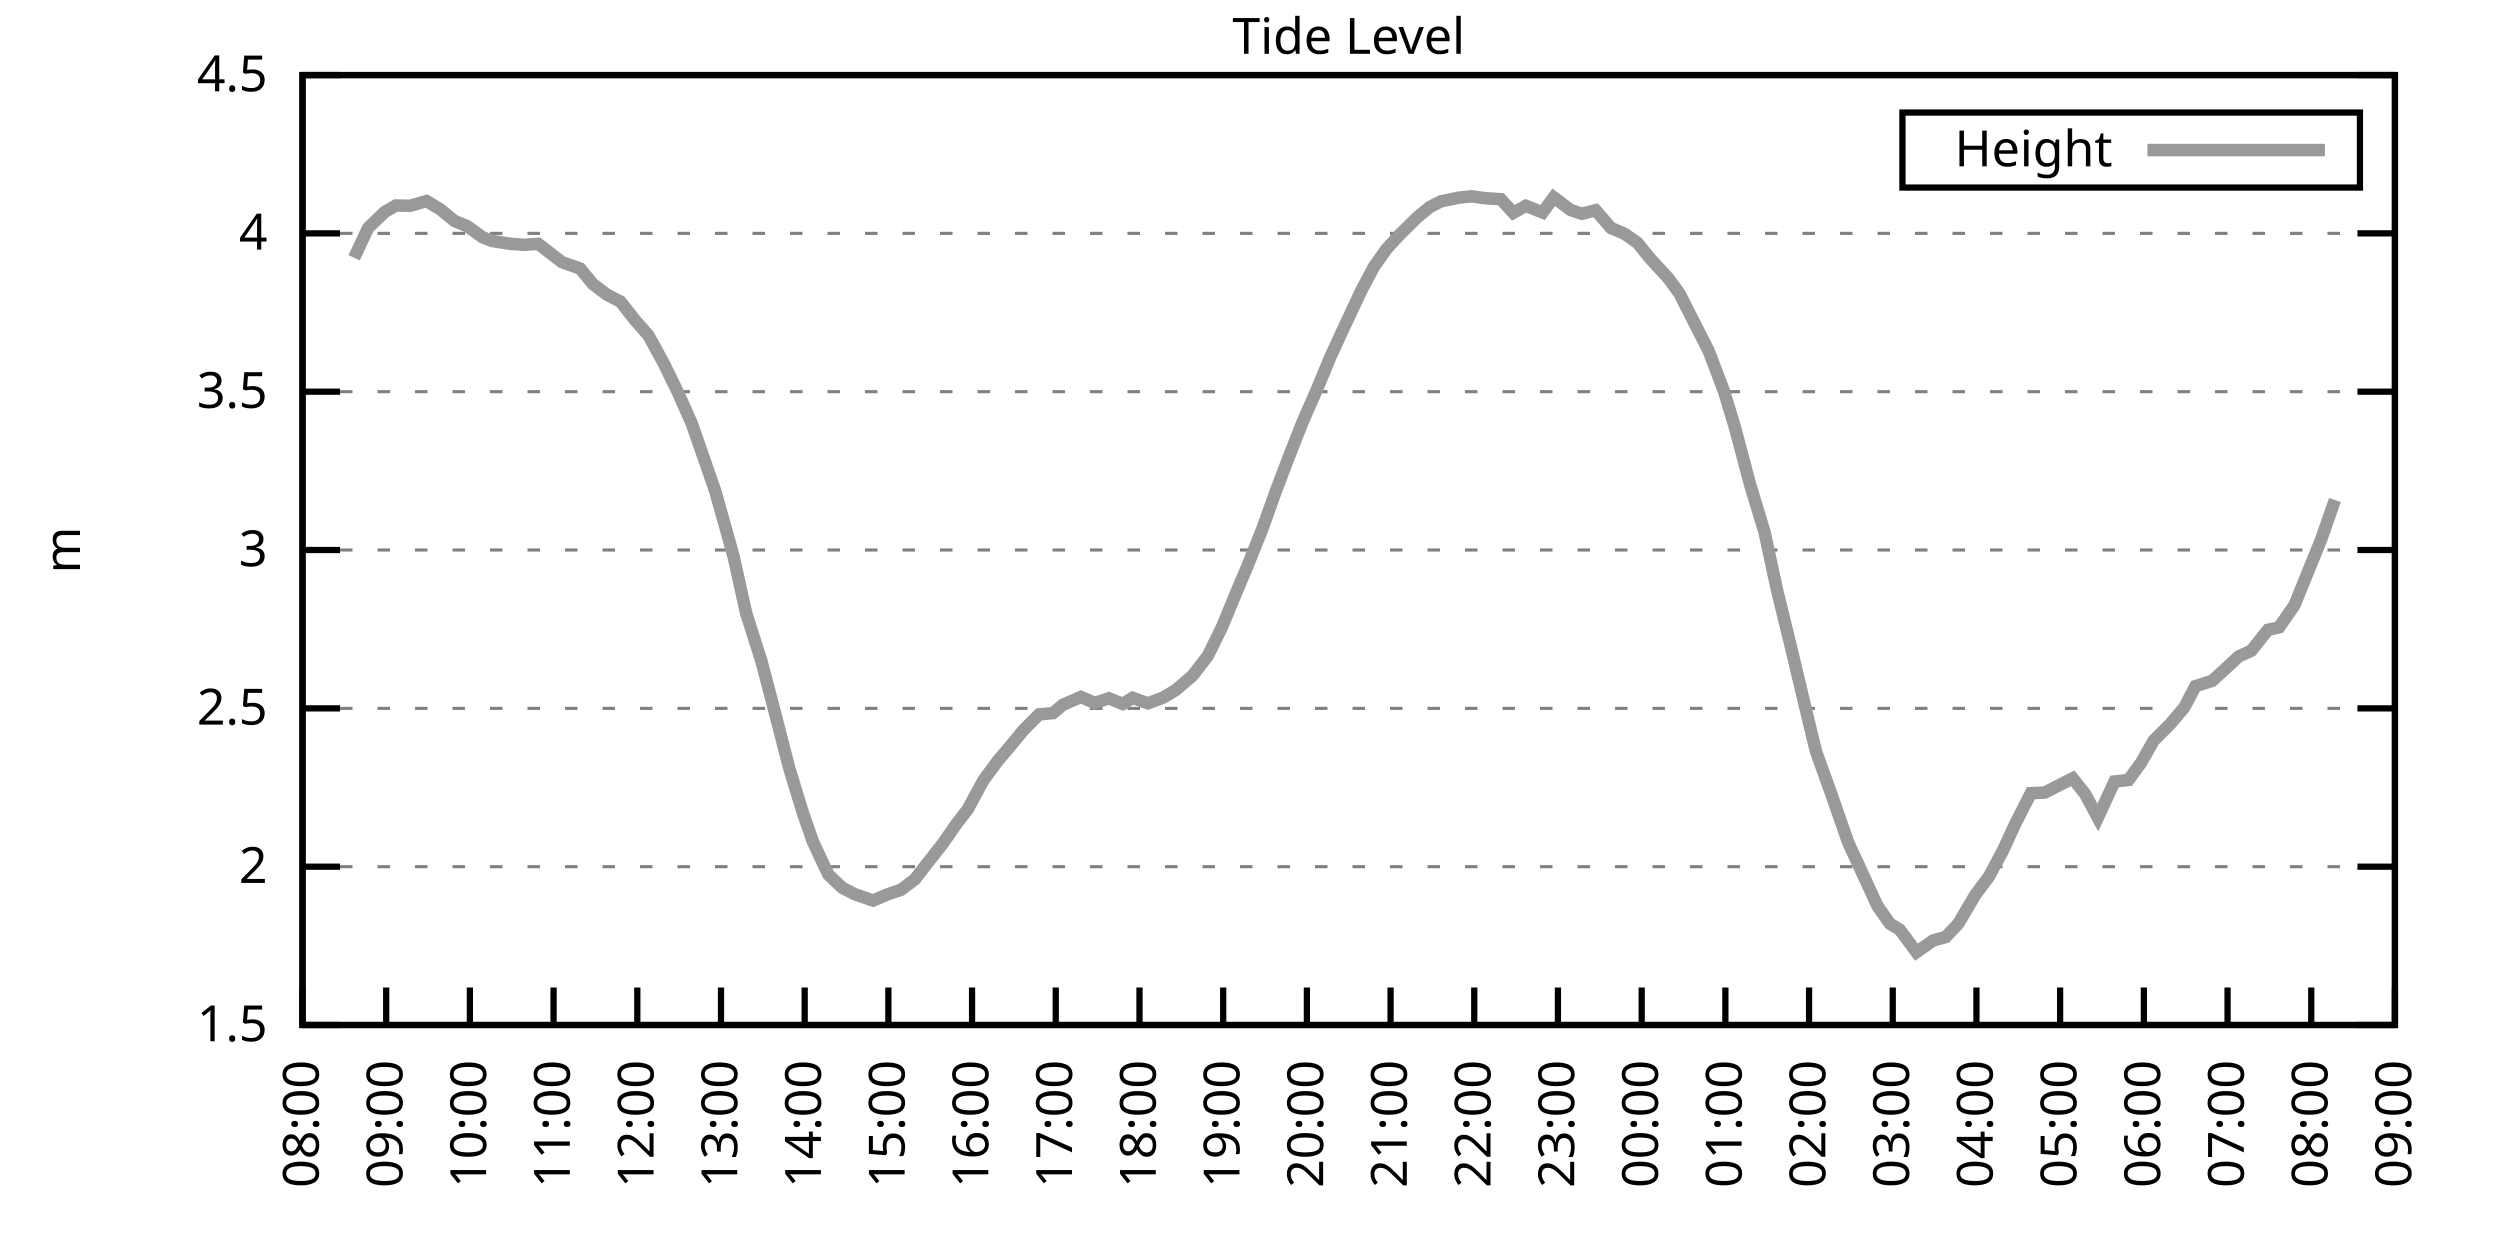
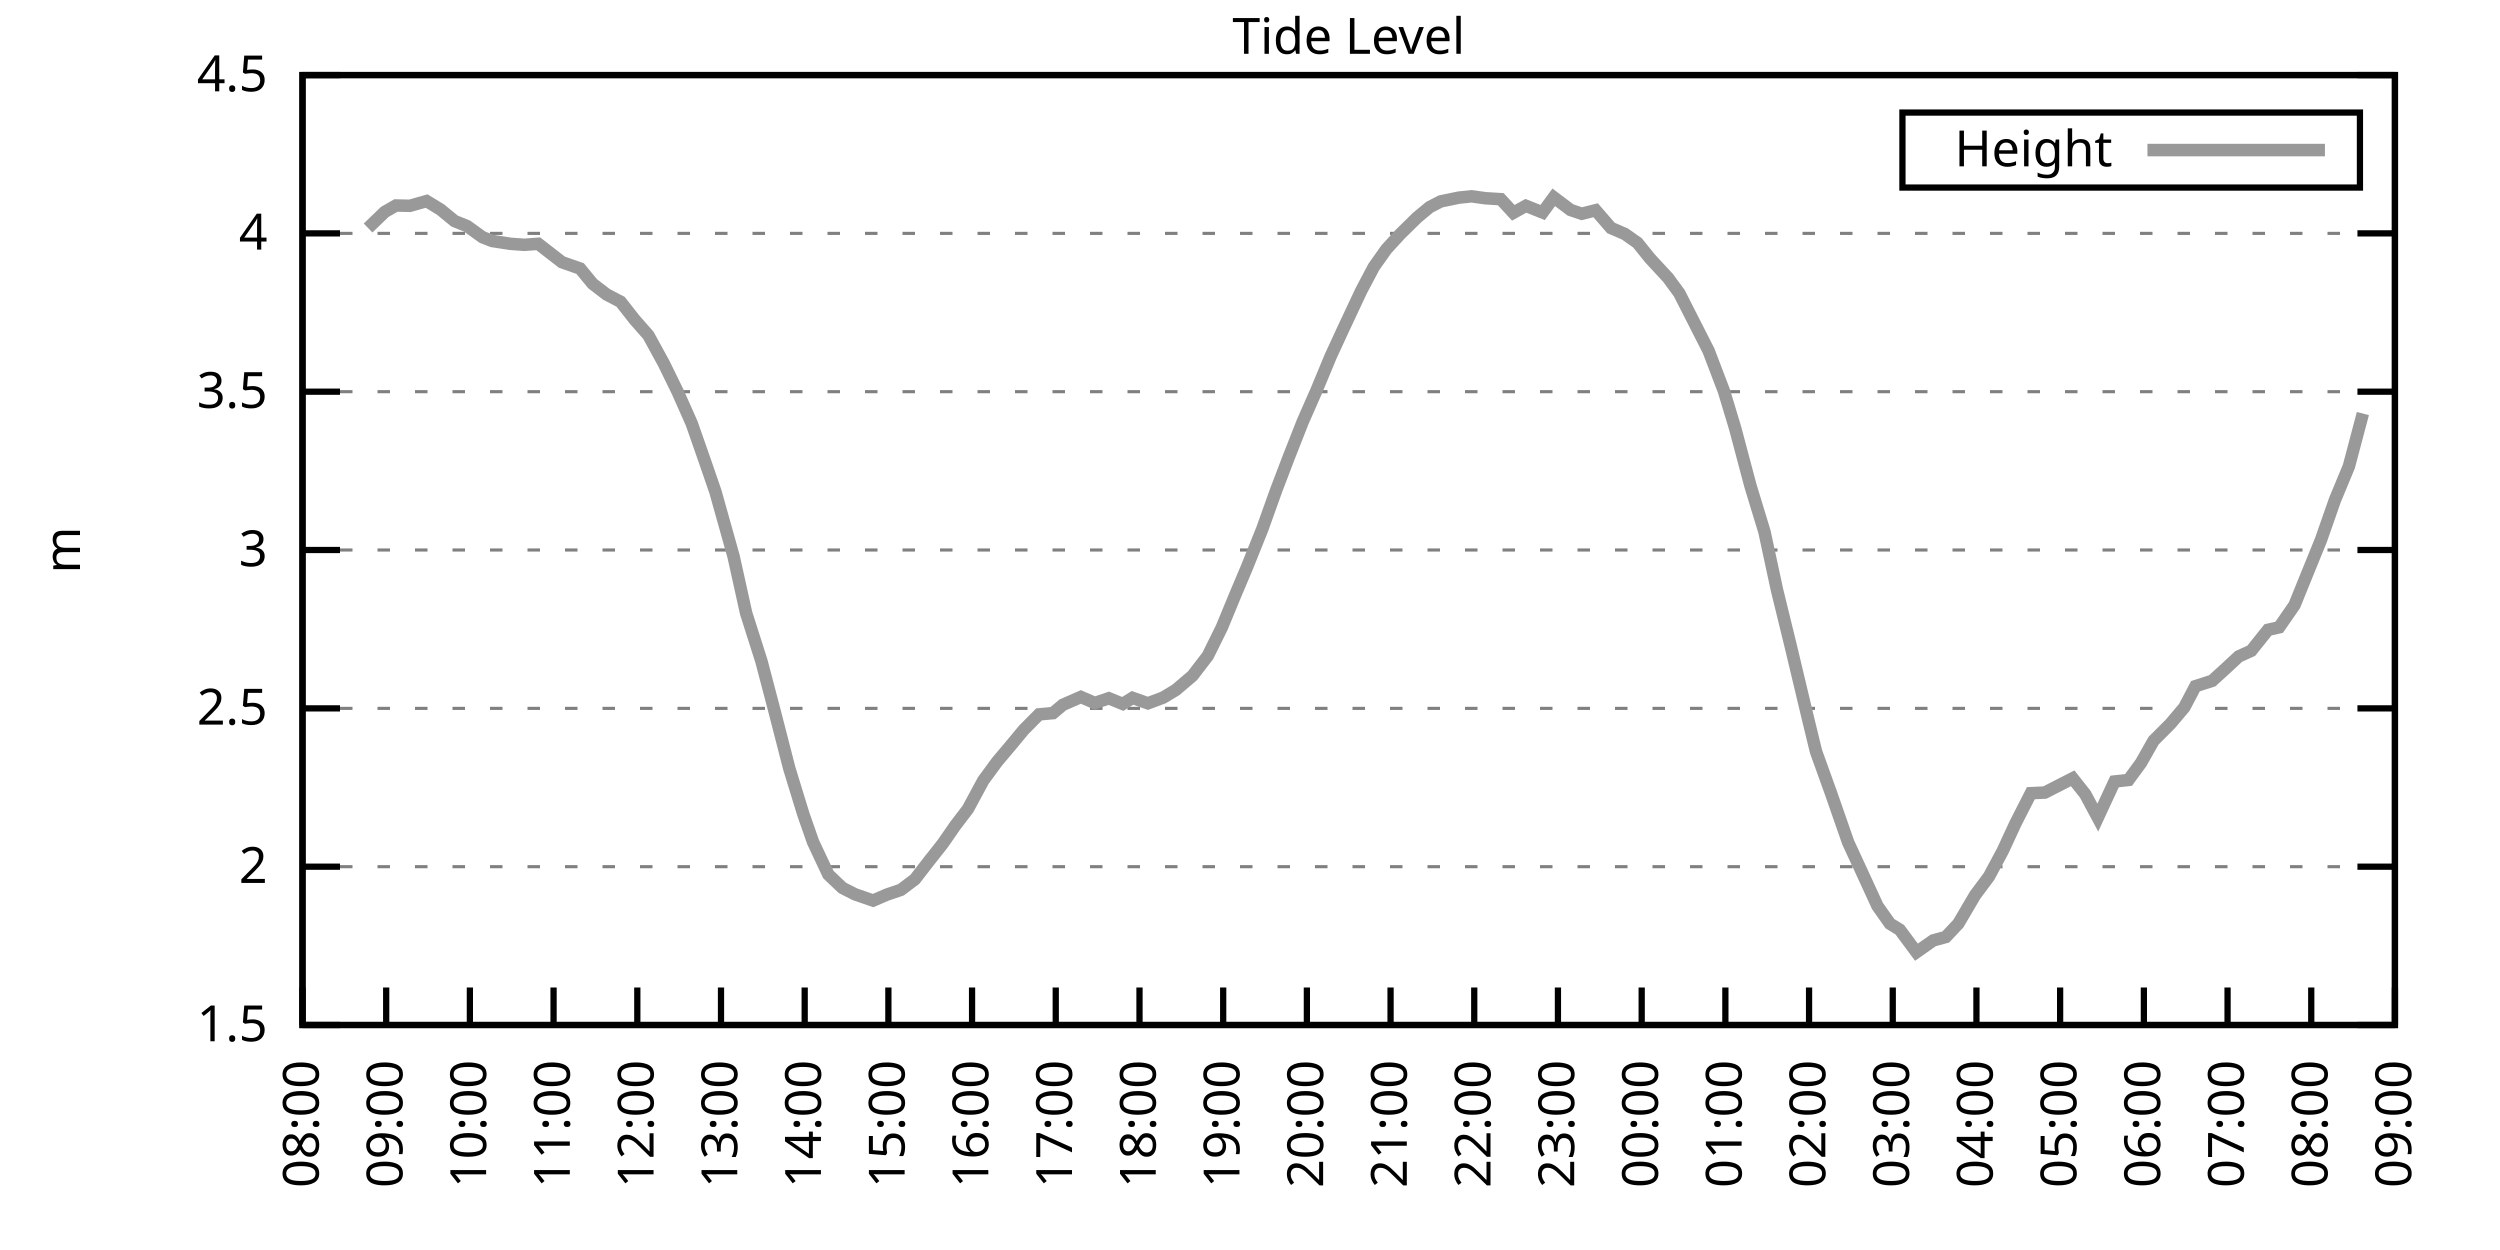
<svg xmlns="http://www.w3.org/2000/svg" xmlns:xlink="http://www.w3.org/1999/xlink" width="400" height="200" viewBox="0 0 400 200">
  <g id="gnuplot_canvas">
    <rect x="0" y="0" width="400" height="200" fill="none" />
    <defs>
      <circle id="gpDot" r="0.5" stroke-width="0.5" stroke="currentColor" />
      <path id="gpPt0" stroke-width="0.333" stroke="currentColor" d="M-1,0 h2 M0,-1 v2" />
      <path id="gpPt1" stroke-width="0.333" stroke="currentColor" d="M-1,-1 L1,1 M1,-1 L-1,1" />
      <path id="gpPt2" stroke-width="0.333" stroke="currentColor" d="M-1,0 L1,0 M0,-1 L0,1 M-1,-1 L1,1 M-1,1 L1,-1" />
      <rect id="gpPt3" stroke-width="0.333" stroke="currentColor" x="-1" y="-1" width="2" height="2" />
      <rect id="gpPt4" stroke-width="0.333" stroke="currentColor" fill="currentColor" x="-1" y="-1" width="2" height="2" />
      <circle id="gpPt5" stroke-width="0.333" stroke="currentColor" cx="0" cy="0" r="1" />
      <use xlink:href="#gpPt5" id="gpPt6" fill="currentColor" stroke="none" />
      <path id="gpPt7" stroke-width="0.333" stroke="currentColor" d="M0,-1.33 L-1.33,0.67 L1.33,0.67 z" />
      <use xlink:href="#gpPt7" id="gpPt8" fill="currentColor" stroke="none" />
      <use xlink:href="#gpPt7" id="gpPt9" stroke="currentColor" transform="rotate(180)" />
      <use xlink:href="#gpPt9" id="gpPt10" fill="currentColor" stroke="none" />
      <use xlink:href="#gpPt3" id="gpPt11" stroke="currentColor" transform="rotate(45)" />
      <use xlink:href="#gpPt11" id="gpPt12" fill="currentColor" stroke="none" />
      <path id="gpPt13" stroke-width="0.333" stroke="currentColor" d="M0,1.330 L1.265,0.411 L0.782,-1.067 L-0.782,-1.076 L-1.265,0.411 z" />
      <use xlink:href="#gpPt13" id="gpPt14" fill="currentColor" stroke="none" />
      <filter id="textbox" filterUnits="objectBoundingBox" x="0" y="0" height="1" width="1">
        <feFlood flood-color="white" flood-opacity="1" result="bgnd" />
        <feComposite in="SourceGraphic" in2="bgnd" operator="atop" />
      </filter>
      <filter id="greybox" filterUnits="objectBoundingBox" x="0" y="0" height="1" width="1">
        <feFlood flood-color="lightgrey" flood-opacity="1" result="grey" />
        <feComposite in="SourceGraphic" in2="grey" operator="atop" />
      </filter>
    </defs>
    <g fill="none" color="white" stroke="currentColor" stroke-width="1.00" stroke-linecap="butt" stroke-linejoin="miter">
</g>
    <g fill="none" color="black" stroke="currentColor" stroke-width="1.00" stroke-linecap="butt" stroke-linejoin="miter">
      <g stroke="none" shape-rendering="crispEdges">
        <polygon fill="rgb(255, 255, 255)" points="48.40,164.00 383.18,164.00 383.18,12.02 48.40,12.02 " />
      </g>
    </g>
    <g fill="none" color="black" stroke="currentColor" stroke-width="1.00" stroke-linecap="butt" stroke-linejoin="miter">
</g>
    <g fill="none" color="black" stroke="black" stroke-width="0.50" stroke-linecap="butt" stroke-linejoin="miter">
</g>
    <g fill="none" color="gray" stroke="currentColor" stroke-width="0.50" stroke-linecap="butt" stroke-linejoin="miter">
      <path stroke="gray" stroke-dasharray="2,4" class="gridline" d="M48.40,164.00 L383.19,164.00  " />
    </g>
    <g fill="none" color="gray" stroke="gray" stroke-width="1.00" stroke-linecap="butt" stroke-linejoin="miter">
</g>
    <g fill="none" color="black" stroke="currentColor" stroke-width="1.00" stroke-linecap="butt" stroke-linejoin="miter">
      <path stroke="black" d="M48.40,164.00 L54.40,164.00 M383.19,164.00 L377.19,164.00  " />
      <g transform="translate(42.80,166.60)" stroke="none" fill="black" font-family="Sans" font-size="8.00" text-anchor="end">
        <text>
          <tspan font-family="Sans"> 1.5</tspan>
        </text>
      </g>
    </g>
    <g fill="none" color="black" stroke="currentColor" stroke-width="1.00" stroke-linecap="butt" stroke-linejoin="miter">
</g>
    <g fill="none" color="black" stroke="black" stroke-width="0.50" stroke-linecap="butt" stroke-linejoin="miter">
</g>
    <g fill="none" color="gray" stroke="currentColor" stroke-width="0.50" stroke-linecap="butt" stroke-linejoin="miter">
      <path stroke="gray" stroke-dasharray="2,4" class="gridline" d="M48.40,138.67 L383.19,138.67  " />
    </g>
    <g fill="none" color="gray" stroke="gray" stroke-width="1.00" stroke-linecap="butt" stroke-linejoin="miter">
</g>
    <g fill="none" color="black" stroke="currentColor" stroke-width="1.00" stroke-linecap="butt" stroke-linejoin="miter">
      <path stroke="black" d="M48.40,138.67 L54.40,138.67 M383.19,138.67 L377.19,138.67  " />
      <g transform="translate(42.80,141.27)" stroke="none" fill="black" font-family="Sans" font-size="8.00" text-anchor="end">
        <text>
          <tspan font-family="Sans"> 2</tspan>
        </text>
      </g>
    </g>
    <g fill="none" color="black" stroke="currentColor" stroke-width="1.00" stroke-linecap="butt" stroke-linejoin="miter">
</g>
    <g fill="none" color="black" stroke="black" stroke-width="0.50" stroke-linecap="butt" stroke-linejoin="miter">
</g>
    <g fill="none" color="gray" stroke="currentColor" stroke-width="0.50" stroke-linecap="butt" stroke-linejoin="miter">
      <path stroke="gray" stroke-dasharray="2,4" class="gridline" d="M48.40,113.34 L383.19,113.34  " />
    </g>
    <g fill="none" color="gray" stroke="gray" stroke-width="1.00" stroke-linecap="butt" stroke-linejoin="miter">
</g>
    <g fill="none" color="black" stroke="currentColor" stroke-width="1.00" stroke-linecap="butt" stroke-linejoin="miter">
      <path stroke="black" d="M48.40,113.34 L54.40,113.34 M383.19,113.34 L377.19,113.34  " />
      <g transform="translate(42.80,115.94)" stroke="none" fill="black" font-family="Sans" font-size="8.00" text-anchor="end">
        <text>
          <tspan font-family="Sans"> 2.5</tspan>
        </text>
      </g>
    </g>
    <g fill="none" color="black" stroke="currentColor" stroke-width="1.00" stroke-linecap="butt" stroke-linejoin="miter">
</g>
    <g fill="none" color="black" stroke="black" stroke-width="0.50" stroke-linecap="butt" stroke-linejoin="miter">
</g>
    <g fill="none" color="gray" stroke="currentColor" stroke-width="0.50" stroke-linecap="butt" stroke-linejoin="miter">
      <path stroke="gray" stroke-dasharray="2,4" class="gridline" d="M48.40,88.00 L383.19,88.00  " />
    </g>
    <g fill="none" color="gray" stroke="gray" stroke-width="1.00" stroke-linecap="butt" stroke-linejoin="miter">
</g>
    <g fill="none" color="black" stroke="currentColor" stroke-width="1.00" stroke-linecap="butt" stroke-linejoin="miter">
      <path stroke="black" d="M48.40,88.00 L54.40,88.00 M383.19,88.00 L377.19,88.00  " />
      <g transform="translate(42.80,90.60)" stroke="none" fill="black" font-family="Sans" font-size="8.00" text-anchor="end">
        <text>
          <tspan font-family="Sans"> 3</tspan>
        </text>
      </g>
    </g>
    <g fill="none" color="black" stroke="currentColor" stroke-width="1.00" stroke-linecap="butt" stroke-linejoin="miter">
</g>
    <g fill="none" color="black" stroke="black" stroke-width="0.50" stroke-linecap="butt" stroke-linejoin="miter">
</g>
    <g fill="none" color="gray" stroke="currentColor" stroke-width="0.50" stroke-linecap="butt" stroke-linejoin="miter">
      <path stroke="gray" stroke-dasharray="2,4" class="gridline" d="M48.40,62.67 L383.19,62.67  " />
    </g>
    <g fill="none" color="gray" stroke="gray" stroke-width="1.00" stroke-linecap="butt" stroke-linejoin="miter">
</g>
    <g fill="none" color="black" stroke="currentColor" stroke-width="1.00" stroke-linecap="butt" stroke-linejoin="miter">
      <path stroke="black" d="M48.40,62.67 L54.40,62.67 M383.19,62.67 L377.19,62.67  " />
      <g transform="translate(42.80,65.27)" stroke="none" fill="black" font-family="Sans" font-size="8.00" text-anchor="end">
        <text>
          <tspan font-family="Sans"> 3.5</tspan>
        </text>
      </g>
    </g>
    <g fill="none" color="black" stroke="currentColor" stroke-width="1.00" stroke-linecap="butt" stroke-linejoin="miter">
</g>
    <g fill="none" color="black" stroke="black" stroke-width="0.50" stroke-linecap="butt" stroke-linejoin="miter">
</g>
    <g fill="none" color="gray" stroke="currentColor" stroke-width="0.50" stroke-linecap="butt" stroke-linejoin="miter">
      <path stroke="gray" stroke-dasharray="2,4" class="gridline" d="M48.40,37.34 L383.19,37.34  " />
    </g>
    <g fill="none" color="gray" stroke="gray" stroke-width="1.00" stroke-linecap="butt" stroke-linejoin="miter">
</g>
    <g fill="none" color="black" stroke="currentColor" stroke-width="1.00" stroke-linecap="butt" stroke-linejoin="miter">
      <path stroke="black" d="M48.40,37.34 L54.40,37.34 M383.19,37.34 L377.19,37.34  " />
      <g transform="translate(42.80,39.94)" stroke="none" fill="black" font-family="Sans" font-size="8.00" text-anchor="end">
        <text>
          <tspan font-family="Sans"> 4</tspan>
        </text>
      </g>
    </g>
    <g fill="none" color="black" stroke="currentColor" stroke-width="1.00" stroke-linecap="butt" stroke-linejoin="miter">
</g>
    <g fill="none" color="black" stroke="black" stroke-width="0.50" stroke-linecap="butt" stroke-linejoin="miter">
</g>
    <g fill="none" color="gray" stroke="currentColor" stroke-width="0.50" stroke-linecap="butt" stroke-linejoin="miter">
      <path stroke="gray" stroke-dasharray="2,4" class="gridline" d="M48.40,12.01 L383.19,12.01  " />
    </g>
    <g fill="none" color="gray" stroke="gray" stroke-width="1.00" stroke-linecap="butt" stroke-linejoin="miter">
</g>
    <g fill="none" color="black" stroke="currentColor" stroke-width="1.00" stroke-linecap="butt" stroke-linejoin="miter">
      <path stroke="black" d="M48.40,12.01 L54.40,12.01 M383.19,12.01 L377.19,12.01  " />
      <g transform="translate(42.80,14.61)" stroke="none" fill="black" font-family="Sans" font-size="8.00" text-anchor="end">
        <text>
          <tspan font-family="Sans"> 4.5</tspan>
        </text>
      </g>
    </g>
    <g fill="none" color="black" stroke="currentColor" stroke-width="1.00" stroke-linecap="butt" stroke-linejoin="miter">
      <path stroke="black" d="M48.40,164.00 L48.40,158.00  " />
      <g transform="translate(51.00,169.60) rotate(270.00)" stroke="none" fill="black" font-family="Sans" font-size="8.00" text-anchor="end">
        <text>
          <tspan font-family="Sans">08:00</tspan>
        </text>
      </g>
    </g>
    <g fill="none" color="black" stroke="currentColor" stroke-width="1.00" stroke-linecap="butt" stroke-linejoin="miter">
      <path stroke="black" d="M61.79,164.00 L61.79,158.00  " />
      <g transform="translate(64.39,169.60) rotate(270.00)" stroke="none" fill="black" font-family="Sans" font-size="8.00" text-anchor="end">
        <text>
          <tspan font-family="Sans">09:00</tspan>
        </text>
      </g>
    </g>
    <g fill="none" color="black" stroke="currentColor" stroke-width="1.00" stroke-linecap="butt" stroke-linejoin="miter">
      <path stroke="black" d="M75.18,164.00 L75.18,158.00  " />
      <g transform="translate(77.78,169.60) rotate(270.00)" stroke="none" fill="black" font-family="Sans" font-size="8.00" text-anchor="end">
        <text>
          <tspan font-family="Sans">10:00</tspan>
        </text>
      </g>
    </g>
    <g fill="none" color="black" stroke="currentColor" stroke-width="1.00" stroke-linecap="butt" stroke-linejoin="miter">
      <path stroke="black" d="M88.57,164.00 L88.57,158.00  " />
      <g transform="translate(91.17,169.60) rotate(270.00)" stroke="none" fill="black" font-family="Sans" font-size="8.00" text-anchor="end">
        <text>
          <tspan font-family="Sans">11:00</tspan>
        </text>
      </g>
    </g>
    <g fill="none" color="black" stroke="currentColor" stroke-width="1.00" stroke-linecap="butt" stroke-linejoin="miter">
      <path stroke="black" d="M101.97,164.00 L101.97,158.00  " />
      <g transform="translate(104.57,169.60) rotate(270.00)" stroke="none" fill="black" font-family="Sans" font-size="8.00" text-anchor="end">
        <text>
          <tspan font-family="Sans">12:00</tspan>
        </text>
      </g>
    </g>
    <g fill="none" color="black" stroke="currentColor" stroke-width="1.00" stroke-linecap="butt" stroke-linejoin="miter">
      <path stroke="black" d="M115.36,164.00 L115.36,158.00  " />
      <g transform="translate(117.96,169.60) rotate(270.00)" stroke="none" fill="black" font-family="Sans" font-size="8.00" text-anchor="end">
        <text>
          <tspan font-family="Sans">13:00</tspan>
        </text>
      </g>
    </g>
    <g fill="none" color="black" stroke="currentColor" stroke-width="1.00" stroke-linecap="butt" stroke-linejoin="miter">
      <path stroke="black" d="M128.75,164.00 L128.75,158.00  " />
      <g transform="translate(131.35,169.60) rotate(270.00)" stroke="none" fill="black" font-family="Sans" font-size="8.00" text-anchor="end">
        <text>
          <tspan font-family="Sans">14:00</tspan>
        </text>
      </g>
    </g>
    <g fill="none" color="black" stroke="currentColor" stroke-width="1.00" stroke-linecap="butt" stroke-linejoin="miter">
      <path stroke="black" d="M142.14,164.00 L142.14,158.00  " />
      <g transform="translate(144.74,169.60) rotate(270.00)" stroke="none" fill="black" font-family="Sans" font-size="8.00" text-anchor="end">
        <text>
          <tspan font-family="Sans">15:00</tspan>
        </text>
      </g>
    </g>
    <g fill="none" color="black" stroke="currentColor" stroke-width="1.00" stroke-linecap="butt" stroke-linejoin="miter">
      <path stroke="black" d="M155.53,164.00 L155.53,158.00  " />
      <g transform="translate(158.13,169.60) rotate(270.00)" stroke="none" fill="black" font-family="Sans" font-size="8.00" text-anchor="end">
        <text>
          <tspan font-family="Sans">16:00</tspan>
        </text>
      </g>
    </g>
    <g fill="none" color="black" stroke="currentColor" stroke-width="1.00" stroke-linecap="butt" stroke-linejoin="miter">
      <path stroke="black" d="M168.92,164.00 L168.92,158.00  " />
      <g transform="translate(171.52,169.60) rotate(270.00)" stroke="none" fill="black" font-family="Sans" font-size="8.00" text-anchor="end">
        <text>
          <tspan font-family="Sans">17:00</tspan>
        </text>
      </g>
    </g>
    <g fill="none" color="black" stroke="currentColor" stroke-width="1.00" stroke-linecap="butt" stroke-linejoin="miter">
      <path stroke="black" d="M182.32,164.00 L182.32,158.00  " />
      <g transform="translate(184.92,169.60) rotate(270.00)" stroke="none" fill="black" font-family="Sans" font-size="8.00" text-anchor="end">
        <text>
          <tspan font-family="Sans">18:00</tspan>
        </text>
      </g>
    </g>
    <g fill="none" color="black" stroke="currentColor" stroke-width="1.00" stroke-linecap="butt" stroke-linejoin="miter">
      <path stroke="black" d="M195.71,164.00 L195.71,158.00  " />
      <g transform="translate(198.31,169.60) rotate(270.00)" stroke="none" fill="black" font-family="Sans" font-size="8.00" text-anchor="end">
        <text>
          <tspan font-family="Sans">19:00</tspan>
        </text>
      </g>
    </g>
    <g fill="none" color="black" stroke="currentColor" stroke-width="1.00" stroke-linecap="butt" stroke-linejoin="miter">
      <path stroke="black" d="M209.10,164.00 L209.10,158.00  " />
      <g transform="translate(211.70,169.60) rotate(270.00)" stroke="none" fill="black" font-family="Sans" font-size="8.00" text-anchor="end">
        <text>
          <tspan font-family="Sans">20:00</tspan>
        </text>
      </g>
    </g>
    <g fill="none" color="black" stroke="currentColor" stroke-width="1.00" stroke-linecap="butt" stroke-linejoin="miter">
      <path stroke="black" d="M222.49,164.00 L222.49,158.00  " />
      <g transform="translate(225.09,169.60) rotate(270.00)" stroke="none" fill="black" font-family="Sans" font-size="8.00" text-anchor="end">
        <text>
          <tspan font-family="Sans">21:00</tspan>
        </text>
      </g>
    </g>
    <g fill="none" color="black" stroke="currentColor" stroke-width="1.00" stroke-linecap="butt" stroke-linejoin="miter">
      <path stroke="black" d="M235.88,164.00 L235.88,158.00  " />
      <g transform="translate(238.48,169.60) rotate(270.00)" stroke="none" fill="black" font-family="Sans" font-size="8.00" text-anchor="end">
        <text>
          <tspan font-family="Sans">22:00</tspan>
        </text>
      </g>
    </g>
    <g fill="none" color="black" stroke="currentColor" stroke-width="1.00" stroke-linecap="butt" stroke-linejoin="miter">
      <path stroke="black" d="M249.27,164.00 L249.27,158.00  " />
      <g transform="translate(251.87,169.60) rotate(270.00)" stroke="none" fill="black" font-family="Sans" font-size="8.00" text-anchor="end">
        <text>
          <tspan font-family="Sans">23:00</tspan>
        </text>
      </g>
    </g>
    <g fill="none" color="black" stroke="currentColor" stroke-width="1.00" stroke-linecap="butt" stroke-linejoin="miter">
      <path stroke="black" d="M262.67,164.00 L262.67,158.00  " />
      <g transform="translate(265.27,169.60) rotate(270.00)" stroke="none" fill="black" font-family="Sans" font-size="8.00" text-anchor="end">
        <text>
          <tspan font-family="Sans">00:00</tspan>
        </text>
      </g>
    </g>
    <g fill="none" color="black" stroke="currentColor" stroke-width="1.00" stroke-linecap="butt" stroke-linejoin="miter">
      <path stroke="black" d="M276.06,164.00 L276.06,158.00  " />
      <g transform="translate(278.66,169.60) rotate(270.00)" stroke="none" fill="black" font-family="Sans" font-size="8.00" text-anchor="end">
        <text>
          <tspan font-family="Sans">01:00</tspan>
        </text>
      </g>
    </g>
    <g fill="none" color="black" stroke="currentColor" stroke-width="1.00" stroke-linecap="butt" stroke-linejoin="miter">
      <path stroke="black" d="M289.45,164.00 L289.45,158.00  " />
      <g transform="translate(292.05,169.60) rotate(270.00)" stroke="none" fill="black" font-family="Sans" font-size="8.00" text-anchor="end">
        <text>
          <tspan font-family="Sans">02:00</tspan>
        </text>
      </g>
    </g>
    <g fill="none" color="black" stroke="currentColor" stroke-width="1.00" stroke-linecap="butt" stroke-linejoin="miter">
      <path stroke="black" d="M302.84,164.00 L302.84,158.00  " />
      <g transform="translate(305.44,169.60) rotate(270.00)" stroke="none" fill="black" font-family="Sans" font-size="8.00" text-anchor="end">
        <text>
          <tspan font-family="Sans">03:00</tspan>
        </text>
      </g>
    </g>
    <g fill="none" color="black" stroke="currentColor" stroke-width="1.00" stroke-linecap="butt" stroke-linejoin="miter">
      <path stroke="black" d="M316.23,164.00 L316.23,158.00  " />
      <g transform="translate(318.83,169.60) rotate(270.00)" stroke="none" fill="black" font-family="Sans" font-size="8.00" text-anchor="end">
        <text>
          <tspan font-family="Sans">04:00</tspan>
        </text>
      </g>
    </g>
    <g fill="none" color="black" stroke="currentColor" stroke-width="1.00" stroke-linecap="butt" stroke-linejoin="miter">
      <path stroke="black" d="M329.62,164.00 L329.62,158.00  " />
      <g transform="translate(332.22,169.60) rotate(270.00)" stroke="none" fill="black" font-family="Sans" font-size="8.00" text-anchor="end">
        <text>
          <tspan font-family="Sans">05:00</tspan>
        </text>
      </g>
    </g>
    <g fill="none" color="black" stroke="currentColor" stroke-width="1.00" stroke-linecap="butt" stroke-linejoin="miter">
      <path stroke="black" d="M343.02,164.00 L343.02,158.00  " />
      <g transform="translate(345.62,169.60) rotate(270.00)" stroke="none" fill="black" font-family="Sans" font-size="8.00" text-anchor="end">
        <text>
          <tspan font-family="Sans">06:00</tspan>
        </text>
      </g>
    </g>
    <g fill="none" color="black" stroke="currentColor" stroke-width="1.00" stroke-linecap="butt" stroke-linejoin="miter">
      <path stroke="black" d="M356.41,164.00 L356.41,158.00  " />
      <g transform="translate(359.01,169.60) rotate(270.00)" stroke="none" fill="black" font-family="Sans" font-size="8.00" text-anchor="end">
        <text>
          <tspan font-family="Sans">07:00</tspan>
        </text>
      </g>
    </g>
    <g fill="none" color="black" stroke="currentColor" stroke-width="1.00" stroke-linecap="butt" stroke-linejoin="miter">
      <path stroke="black" d="M369.80,164.00 L369.80,158.00  " />
      <g transform="translate(372.40,169.60) rotate(270.00)" stroke="none" fill="black" font-family="Sans" font-size="8.00" text-anchor="end">
        <text>
          <tspan font-family="Sans">08:00</tspan>
        </text>
      </g>
    </g>
    <g fill="none" color="black" stroke="currentColor" stroke-width="1.00" stroke-linecap="butt" stroke-linejoin="miter">
      <path stroke="black" d="M383.19,164.00 L383.19,158.00  " />
      <g transform="translate(385.79,169.60) rotate(270.00)" stroke="none" fill="black" font-family="Sans" font-size="8.00" text-anchor="end">
        <text>
          <tspan font-family="Sans">09:00</tspan>
        </text>
      </g>
    </g>
    <g fill="none" color="black" stroke="currentColor" stroke-width="1.00" stroke-linecap="butt" stroke-linejoin="miter">
</g>
    <g fill="none" color="black" stroke="currentColor" stroke-width="1.00" stroke-linecap="butt" stroke-linejoin="miter">
      <path stroke="black" d="M48.40,12.01 L48.40,164.00 L383.19,164.00 L383.19,12.01 L48.40,12.01 Z  " />
    </g>
    <g fill="none" color="black" stroke="currentColor" stroke-width="1.00" stroke-linecap="butt" stroke-linejoin="miter">
</g>
    <g fill="none" color="black" stroke="currentColor" stroke-width="1.00" stroke-linecap="butt" stroke-linejoin="miter">
      <path stroke="black" d="M304.39,30.01 L304.39,18.01 L377.59,18.01 L377.59,30.01 L304.39,30.01 Z  " />
    </g>
    <g id="Tide_level_plot_1">
      <g fill="none" color="white" stroke="black" stroke-width="2.00" stroke-linecap="butt" stroke-linejoin="miter">
</g>
      <g fill="none" color="black" stroke="currentColor" stroke-width="2.00" stroke-linecap="butt" stroke-linejoin="miter">
        <g transform="translate(337.99,26.61)" stroke="none" fill="black" font-family="Sans" font-size="8.00" text-anchor="end">
          <text>
            <tspan font-family="Sans">Height</tspan>
          </text>
        </g>
      </g>
      <g fill="none" color="black" stroke="currentColor" stroke-width="2.00" stroke-linecap="butt" stroke-linejoin="miter">
-         <path stroke="rgb(153, 153, 153)" d="M343.59,24.01 L371.99,24.01 M56.66,41.24 L58.89,36.48 L61.57,33.90 L63.35,32.88 L65.59,32.93 L68.26,32.17   L70.50,33.54 L72.73,35.37 L74.74,36.18 L77.19,37.95 L78.75,38.56 L81.66,39.01 L83.89,39.17 L86.12,39.01   L88.35,40.74 L89.91,41.95 L92.82,42.97 L94.82,45.40 L97.06,47.12 L99.29,48.28 L101.52,51.12 L103.75,53.66   L106.21,58.16 L108.44,62.72 L110.67,67.74 L112.90,74.12 L114.47,78.68 L117.37,89.02 L119.38,98.09 L121.83,105.79   L123.84,113.44 L126.29,122.96 L128.53,130.26 L130.09,134.72 L132.54,139.93 L134.78,142.06 L136.78,143.08 L139.69,144.09   L141.92,143.13 L144.15,142.37 L146.38,140.69 L148.61,137.81 L150.85,134.97 L152.85,132.08 L154.86,129.45 L157.32,124.89   L159.55,121.85 L161.78,119.21 L163.79,116.78 L166.25,114.30 L168.48,114.10 L170.04,112.78 L172.94,111.51 L175.17,112.48   L177.41,111.72 L179.64,112.63 L181.20,111.66 L183.66,112.53 L186.11,111.61 L188.12,110.40 L190.80,108.12 L193.25,104.93   L195.48,100.42 L197.72,95.00 L199.50,90.79 L201.96,84.66 L204.19,78.43 L206.20,73.16 L208.43,67.49 L210.66,62.42   L212.89,57.05 L214.90,52.69 L217.80,46.51 L219.81,42.71 L221.82,39.87 L224.05,37.44 L226.73,34.81 L228.74,33.14   L230.53,32.22 L233.43,31.62 L235.44,31.41 L237.67,31.72 L240.12,31.87 L242.13,34.05 L244.14,32.93 L246.82,34.00   L248.60,31.57 L251.28,33.59 L253.07,34.20 L255.30,33.64 L257.76,36.48 L259.99,37.44 L262.00,38.86 L264.00,41.34   L266.91,44.49 L268.69,46.92 L273.38,56.14 L275.83,62.57 L277.62,68.50 L280.07,77.72 L282.31,85.07 L284.32,94.39   L286.55,103.51 L289.23,114.76 L290.56,120.23 L293.02,127.07 L295.70,134.77 L297.71,139.12 L300.39,144.95 L302.39,147.79   L303.96,148.75 L306.63,152.35 L309.31,150.47 L311.32,149.92 L313.33,147.79 L316.01,143.23 L318.24,140.24 L320.47,136.08   L322.48,131.73 L324.94,126.91 L327.17,126.81 L331.63,124.53 L333.64,127.07 L335.65,130.82 L338.33,125.04 L340.56,124.79   L342.57,122.05 L344.58,118.50 L347.26,115.82 L349.49,113.18 L351.27,109.79 L353.95,108.93 L356.18,106.90 L358.19,105.03   L360.20,104.12 L362.88,100.77 L364.66,100.37 L367.12,96.82 L369.13,91.86 L371.36,86.38 L373.59,80.00  " />
+         <path stroke="rgb(153, 153, 153)" d="M343.59,24.01 L371.99,24.01 M58.89,36.48 L61.57,33.90 L63.35,32.88 L65.59,32.93 L68.26,32.17 L70.50,33.54   L72.73,35.37 L74.74,36.18 L77.19,37.95 L78.75,38.56 L81.66,39.01 L83.89,39.17 L86.12,39.01 L88.35,40.74   L89.91,41.95 L92.82,42.97 L94.82,45.40 L97.06,47.12 L99.29,48.28 L101.52,51.12 L103.75,53.66 L106.21,58.16   L108.44,62.72 L110.67,67.74 L112.90,74.12 L114.47,78.68 L117.37,89.02 L119.38,98.09 L121.83,105.79 L123.84,113.44   L126.29,122.96 L128.53,130.26 L130.09,134.72 L132.54,139.93 L134.78,142.06 L136.78,143.08 L139.69,144.09 L141.92,143.13   L144.15,142.37 L146.38,140.69 L148.61,137.81 L150.85,134.97 L152.85,132.08 L154.86,129.45 L157.32,124.89 L159.55,121.85   L161.78,119.21 L163.79,116.78 L166.25,114.30 L168.48,114.10 L170.04,112.78 L172.94,111.51 L175.17,112.48 L177.41,111.72   L179.64,112.63 L181.20,111.66 L183.66,112.53 L186.11,111.61 L188.12,110.40 L190.80,108.12 L193.25,104.93 L195.48,100.42   L197.72,95.00 L199.50,90.79 L201.96,84.66 L204.19,78.43 L206.20,73.16 L208.43,67.49 L210.66,62.42 L212.89,57.05   L214.90,52.69 L217.80,46.51 L219.81,42.71 L221.82,39.87 L224.05,37.44 L226.73,34.81 L228.74,33.14 L230.53,32.22   L233.43,31.62 L235.44,31.41 L237.67,31.72 L240.12,31.87 L242.13,34.05 L244.14,32.93 L246.82,34.00 L248.60,31.57   L251.28,33.59 L253.07,34.20 L255.30,33.64 L257.76,36.48 L259.99,37.44 L262.00,38.86 L264.00,41.34 L266.91,44.49   L268.69,46.92 L273.38,56.14 L275.83,62.57 L277.62,68.50 L280.07,77.72 L282.31,85.07 L284.32,94.39 L286.55,103.51   L289.23,114.76 L290.56,120.23 L293.02,127.07 L295.70,134.77 L297.71,139.12 L300.39,144.95 L302.39,147.79 L303.96,148.75   L306.63,152.35 L309.31,150.47 L311.32,149.92 L313.33,147.79 L316.01,143.23 L318.24,140.24 L320.47,136.08 L322.48,131.73   L324.94,126.91 L327.17,126.81 L331.63,124.53 L333.64,127.07 L335.65,130.82 L338.33,125.04 L340.56,124.79 L342.57,122.05   L344.58,118.50 L347.26,115.82 L349.49,113.18 L351.27,109.79 L353.95,108.93 L356.18,106.90 L358.19,105.03 L360.20,104.12   L362.88,100.77 L364.66,100.37 L367.12,96.82 L369.13,91.86 L371.36,86.38 L373.59,80.00 L375.82,74.63 L378.06,66.17    " />
      </g>
    </g>
    <g fill="none" color="black" stroke="currentColor" stroke-width="2.00" stroke-linecap="butt" stroke-linejoin="miter">
</g>
    <g fill="none" color="black" stroke="black" stroke-width="1.00" stroke-linecap="butt" stroke-linejoin="miter">
</g>
    <g fill="none" color="black" stroke="currentColor" stroke-width="1.00" stroke-linecap="butt" stroke-linejoin="miter">
      <path stroke="black" d="M48.40,12.01 L48.40,164.00 L383.19,164.00 L383.19,12.01 L48.40,12.01 Z  " />
      <g transform="translate(12.80,88.01) rotate(270.00)" stroke="none" fill="black" font-family="Sans" font-size="8.00" text-anchor="middle">
        <text>
          <tspan font-family="Sans">m</tspan>
        </text>
      </g>
    </g>
    <g fill="none" color="black" stroke="currentColor" stroke-width="1.00" stroke-linecap="butt" stroke-linejoin="miter">
</g>
    <g fill="none" color="black" stroke="currentColor" stroke-width="1.00" stroke-linecap="butt" stroke-linejoin="miter">
      <g transform="translate(215.79,8.61)" stroke="none" fill="black" font-family="Sans" font-size="8.00" text-anchor="middle">
        <text>
          <tspan font-family="Sans">Tide Level</tspan>
        </text>
      </g>
    </g>
    <g fill="none" color="black" stroke="currentColor" stroke-width="1.00" stroke-linecap="butt" stroke-linejoin="miter">
</g>
  </g>
</svg>
